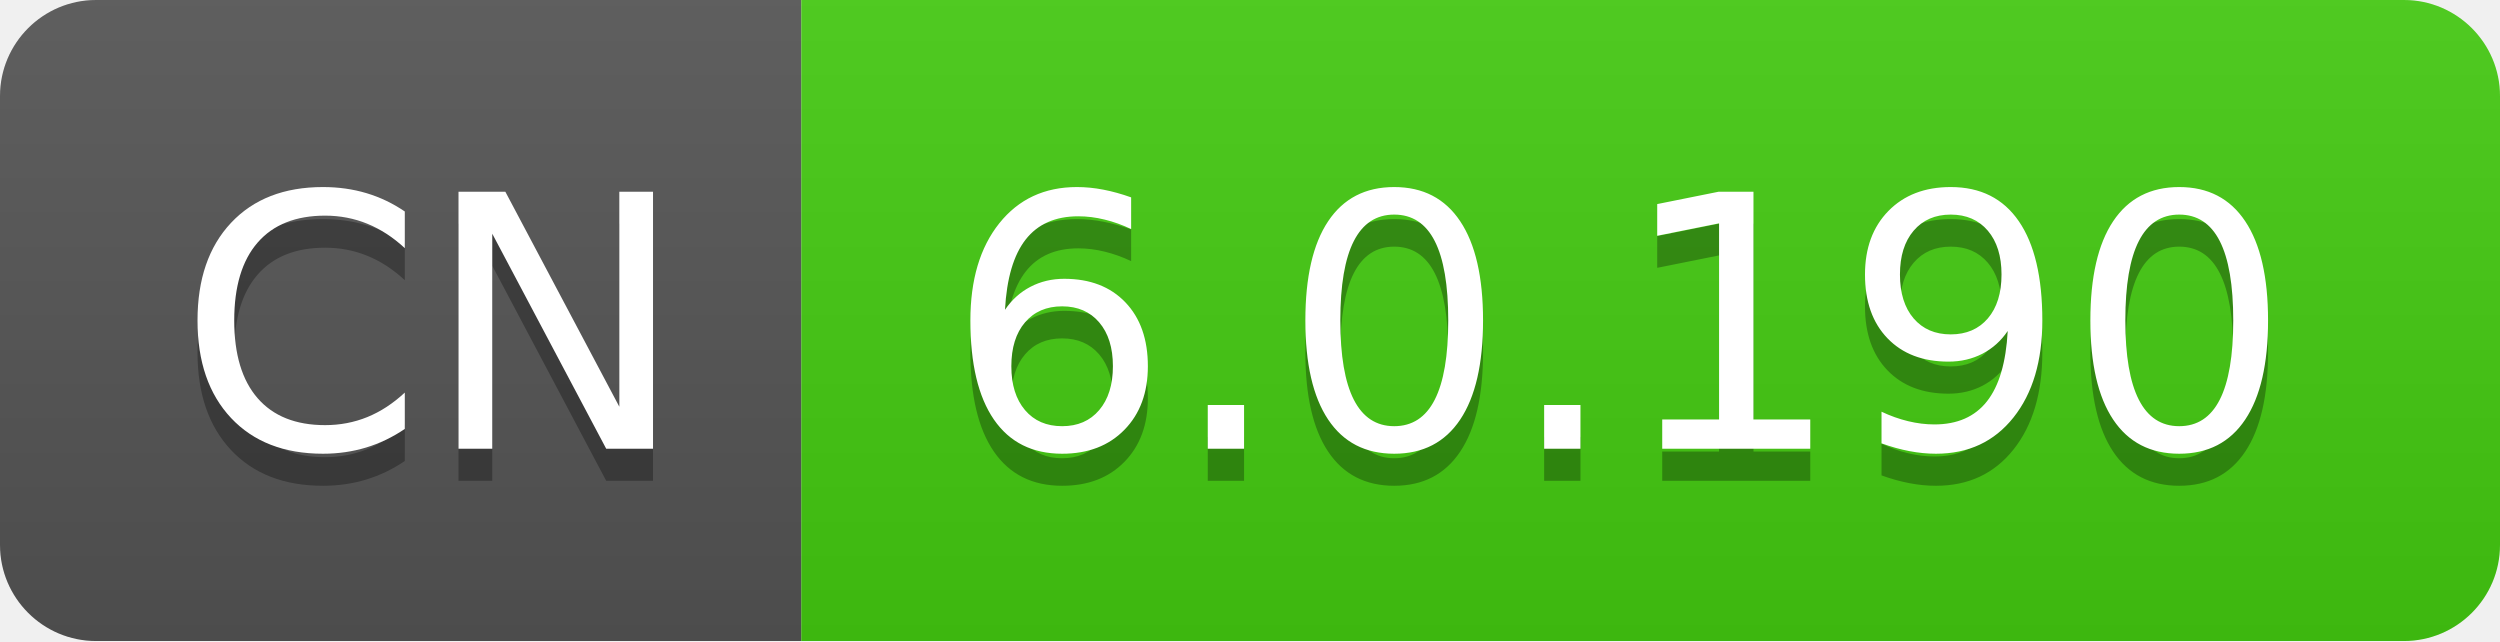
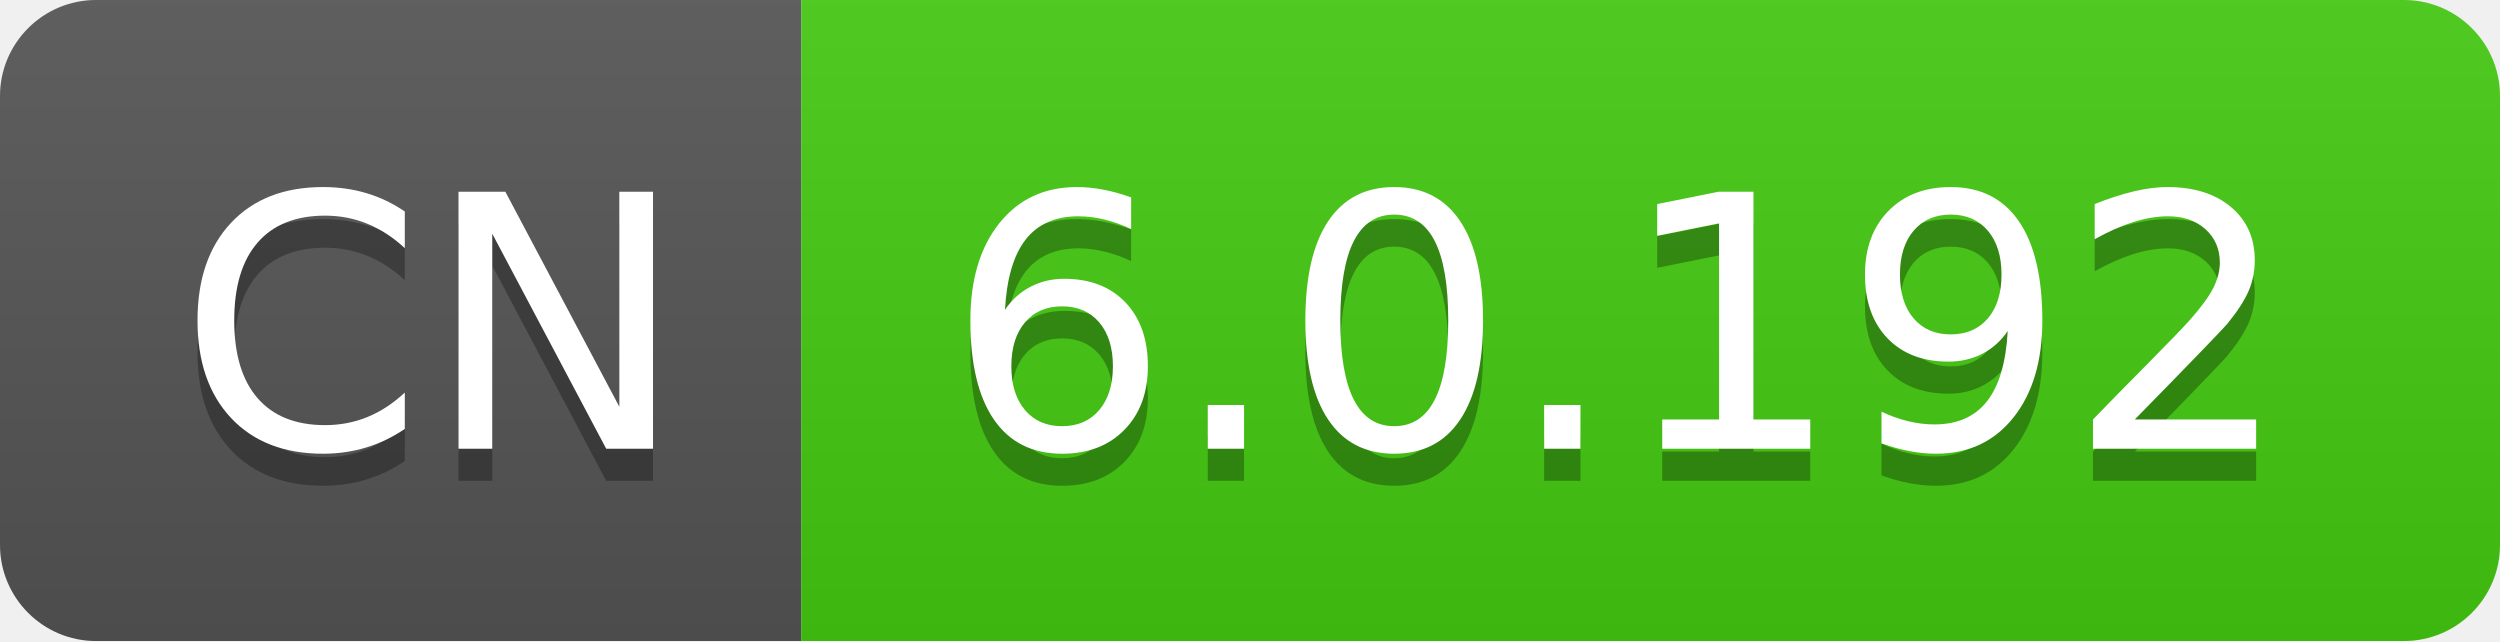
- <svg xmlns="http://www.w3.org/2000/svg" width="78" height="20" role="img" aria-label="CN: 6.0.190">
+ <svg xmlns="http://www.w3.org/2000/svg" width="78" height="20" role="img" aria-label="CN: 6.0.192">
  <linearGradient id="s" x2="0" y2="100%">
    <stop offset="0" stop-color="#bbb" stop-opacity=".1" />
    <stop offset="1" stop-opacity=".1" />
  </linearGradient>
  <clipPath id="r">
    <rect width="78" height="20" rx="3" fill="#fff" />
  </clipPath>
  <g clip-path="url(#r)">
    <rect width="25" height="20" fill="#555" />
    <rect x="25" width="53" height="20" fill="#4c1" />
    <rect width="78" height="20" fill="url(#s)" />
  </g>
  <g fill="#fff" text-anchor="middle" font-family="Verdana,Geneva,DejaVu Sans,sans-serif" text-rendering="geometricPrecision" font-size="110">
    <text aria-hidden="true" x="135" y="150" fill="#010101" fill-opacity=".3" transform="scale(.1)" textLength="150">CN</text>
    <text x="135" y="140" transform="scale(.1)" fill="#fff" textLength="150">CN</text>
-     <text aria-hidden="true" x="505" y="150" fill="#010101" fill-opacity=".3" transform="scale(.1)" textLength="430">6.0.190</text>
-     <text x="505" y="140" transform="scale(.1)" fill="#fff" textLength="430">6.0.190</text>
+     <text aria-hidden="true" x="505" y="150" fill="#010101" fill-opacity=".3" transform="scale(.1)" textLength="430">6.0.192</text>
+     <text x="505" y="140" transform="scale(.1)" fill="#fff" textLength="430">6.0.192</text>
  </g>
</svg>
